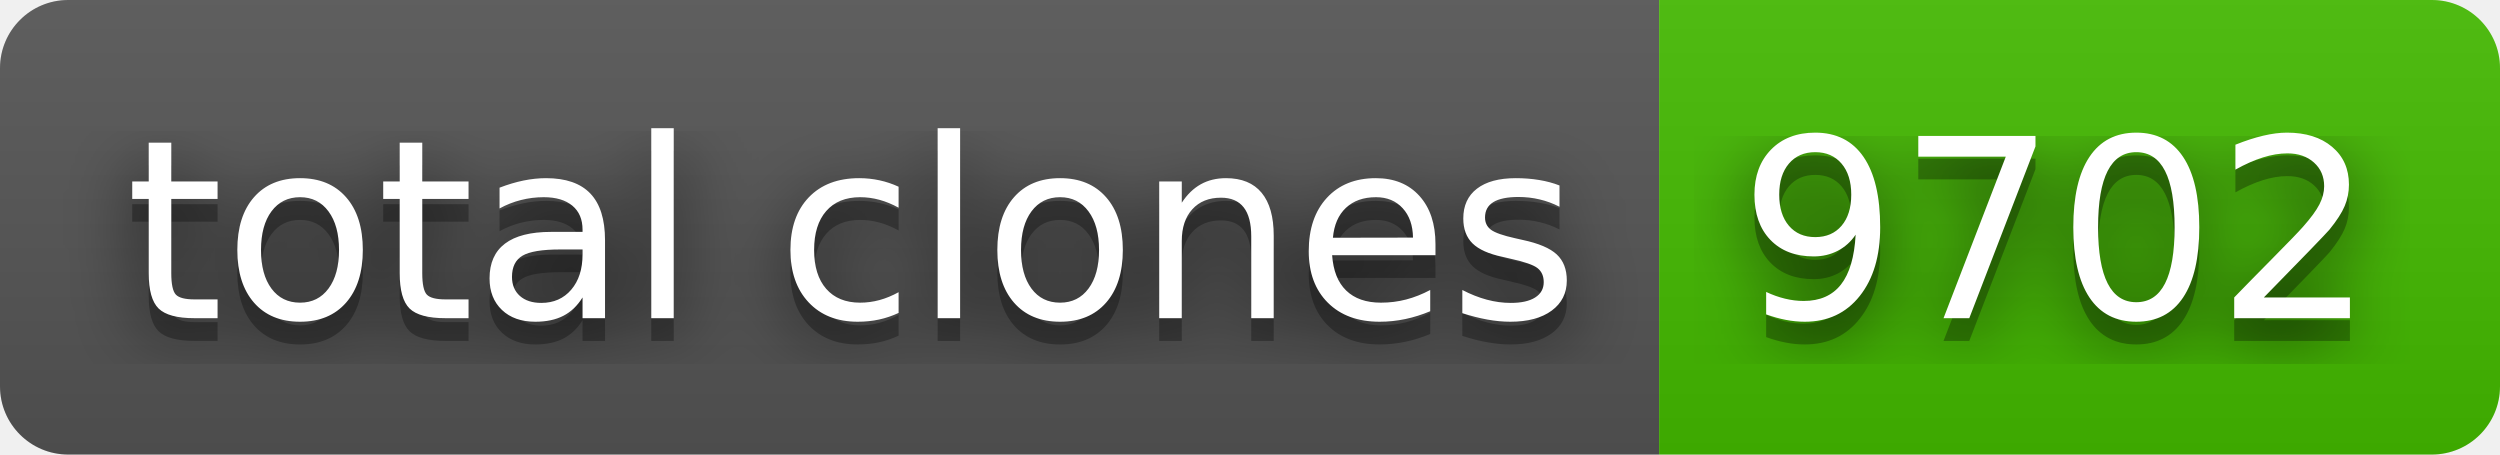
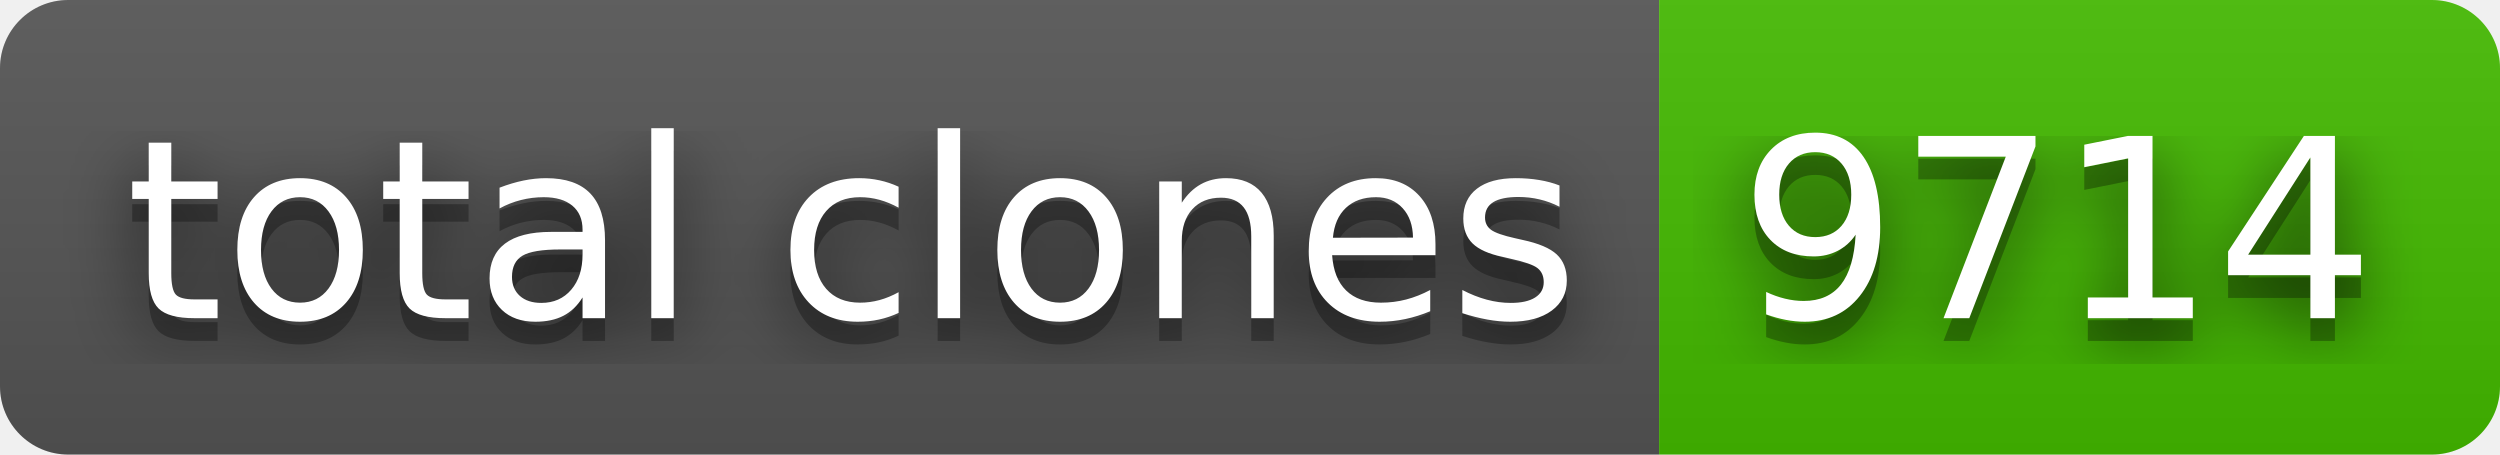
- <svg xmlns="http://www.w3.org/2000/svg" width="110" height="20" role="img" aria-label="total clones: 9702">
+ <svg xmlns="http://www.w3.org/2000/svg" width="110" height="20" role="img" aria-label="total clones: 9714">
  <filter id="blur">
    <feGaussianBlur stdDeviation="16" />
  </filter>
  <linearGradient id="s" x2="0" y2="100%">
    <stop offset="0" stop-color="#bbb" stop-opacity=".1" />
    <stop offset="1" stop-opacity=".1" />
  </linearGradient>
  <clipPath id="r">
    <rect width="110" height="20" rx="3" />
  </clipPath>
  <g clip-path="url(#r)">
    <rect width="73" height="20" fill="#555" />
    <rect x="73" width="37" height="20" fill="#4b0" />
    <rect width="110" height="20" fill="url(#s)" />
  </g>
  <g fill="#fff" text-anchor="middle" font-family="Verdana,Geneva,DejaVu Sans,sans-serif" text-rendering="geometricPrecision" font-size="110">
    <g transform="scale(.1)">
      <g aria-hidden="true" fill="#010101">
        <text x="375" y="150" fill-opacity=".8" filter="url(#blur)" textLength="630">total clones</text>
        <text x="375" y="150" fill-opacity=".3" textLength="630">total clones</text>
      </g>
      <text x="375" y="140" textLength="630">total clones</text>
    </g>
    <g transform="scale(.1)">
      <g aria-hidden="true" fill="#010101">
-         <text x="905" y="150" fill-opacity=".8" filter="url(#blur)" textLength="270">9702</text>
-         <text x="905" y="150" fill-opacity=".3" textLength="270">9702</text>
+         <text x="905" y="150" fill-opacity=".8" filter="url(#blur)" textLength="270">9714</text>
+         <text x="905" y="150" fill-opacity=".3" textLength="270">9714</text>
      </g>
-       <text x="905" y="140" textLength="270">9702</text>
+       <text x="905" y="140" textLength="270">9714</text>
    </g>
  </g>
</svg>
